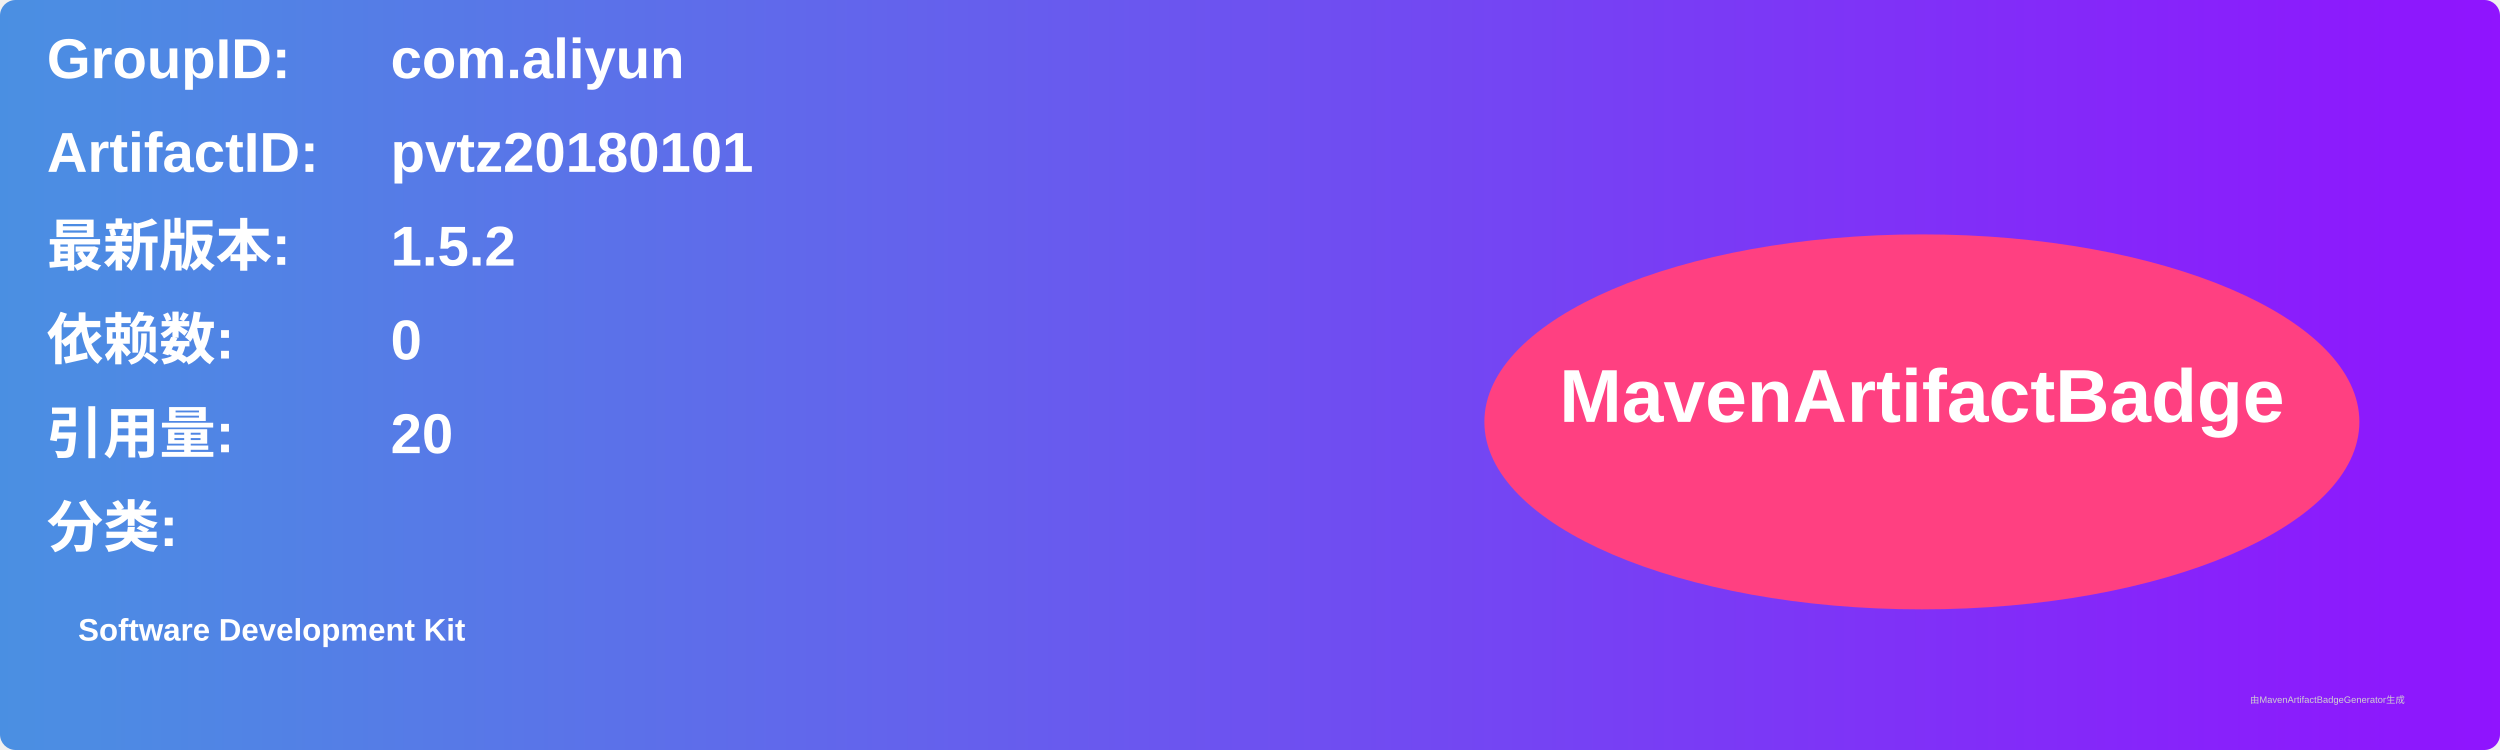
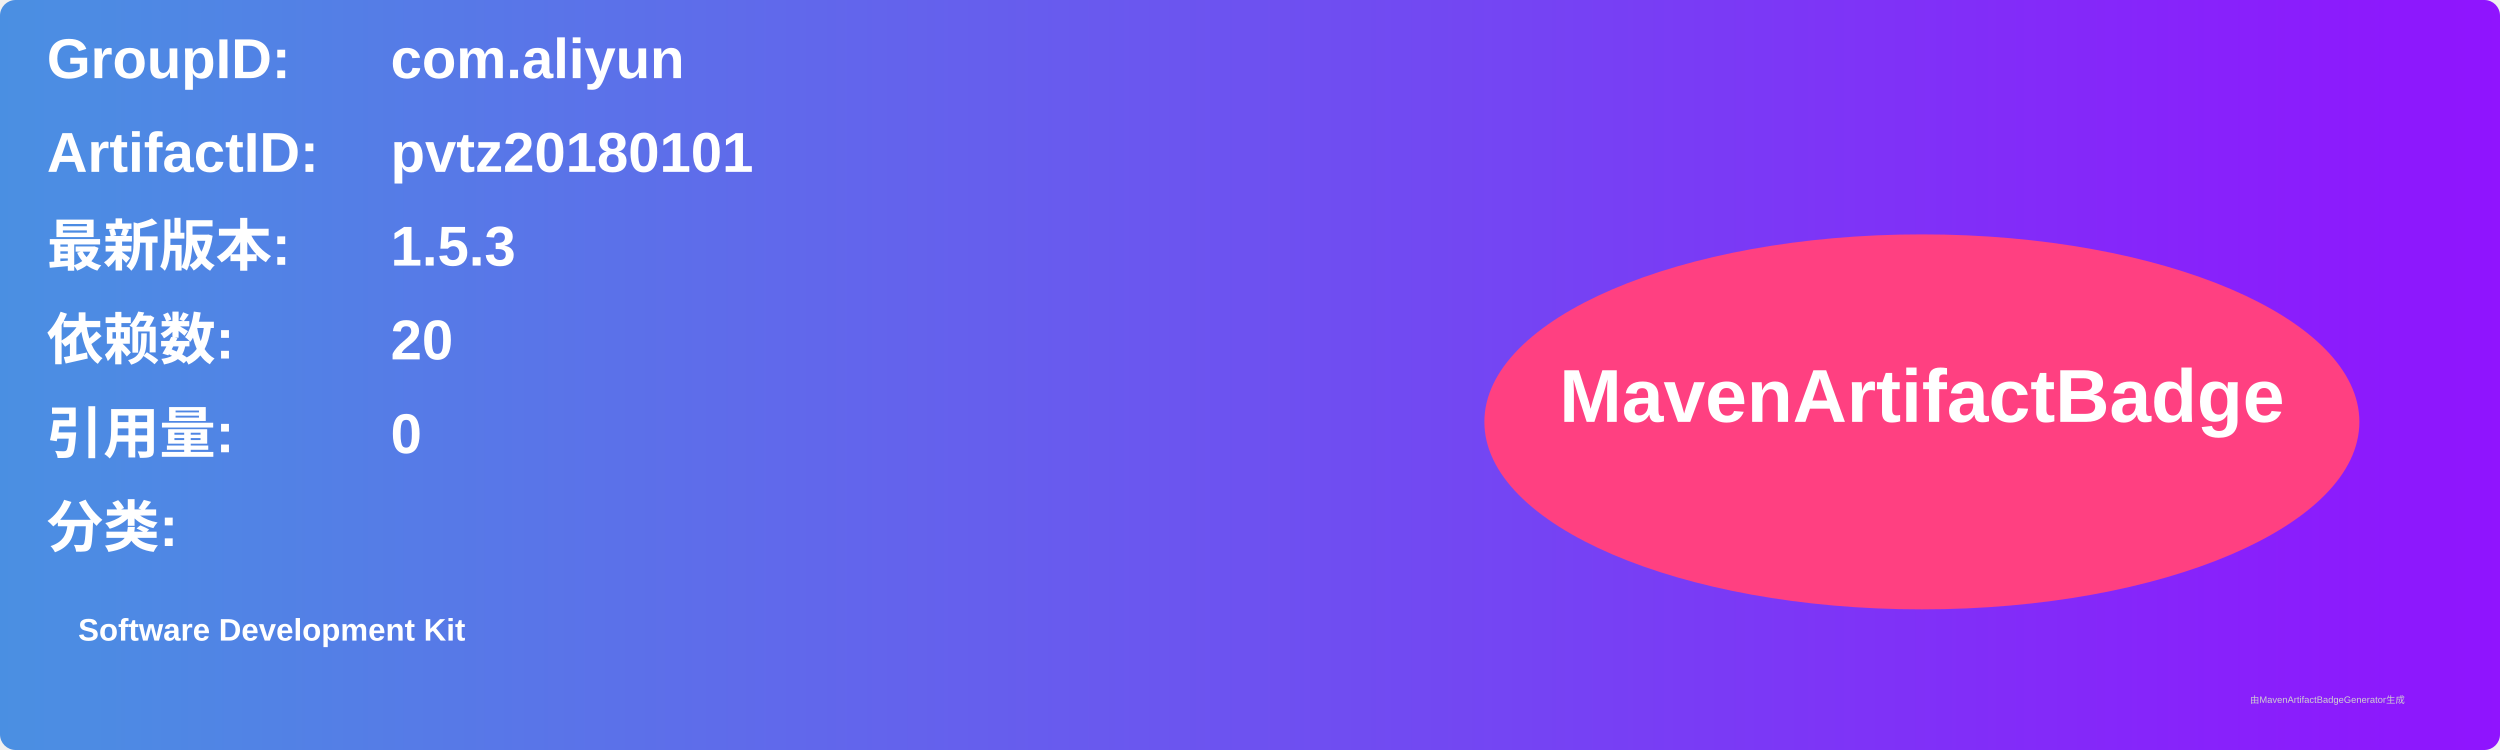
<svg xmlns="http://www.w3.org/2000/svg" width="800" height="240" viewBox="0 0 800 240">
  <linearGradient id="grad" x1="0%" y1="0%" x2="100%" y2="0%">
    <stop offset="0%" stop-color="#4a90e2" />
    <stop offset="100%" stop-color="#9013fe" />
  </linearGradient>
  <rect width="100%" height="100%" rx="5" ry="5" fill="url(#grad)" />
  <g transform="translate(15, 15)">
    <text x="0" y="10" font-family="Arial" font-size="18" fill="white" font-weight="bold" width="260">GroupID:</text>
    <text x="110" y="10" font-family="Arial" font-size="18" fill="white" font-weight="bold" width="460">com.aliyun</text>
    <text x="0" y="40" font-family="Arial" font-size="18" fill="white" font-weight="bold" width="260">ArtifactID:</text>
    <text x="110" y="40" font-family="Arial" font-size="18" fill="white" font-weight="bold" width="460">pvtz20180101</text>
    <text x="0" y="70" font-family="Arial" font-size="18" fill="white" font-weight="bold">最新版本:</text>
    <text x="110" y="70" font-family="Arial" font-size="18" fill="white" font-weight="bold">
-       <tspan font-weight="bold">1.5.2</tspan>
+       <tspan font-weight="bold">1.5.3</tspan>
    </text>
    <text x="0" y="100" font-family="Arial" font-size="18" fill="white" font-weight="bold">依赖数: </text>
    <text x="110" y="100" font-family="Arial" font-size="18" fill="white">
-       <tspan font-weight="bold">0</tspan>
+       <tspan font-weight="bold">20</tspan>
    </text>
    <text x="0" y="130" font-family="Arial" font-size="18" fill="white" font-weight="bold">引用量: </text>
    <text x="110" y="130" font-family="Arial" font-size="18" fill="white">
-       <tspan font-weight="bold">20</tspan>
+       <tspan font-weight="bold">0</tspan>
    </text>
    <text x="0" y="160" font-family="Arial" font-size="18" fill="white" font-weight="bold">分类:</text>
    <text x="10" y="190" font-family="Arial" font-size="10" fill="white">
      <tspan font-weight="bold">Software Development Kit</tspan>
    </text>
    <ellipse cx="600" cy="120" rx="140" ry="60" fill="#ff4081" />
    <text x="600" y="120" text-anchor="middle" font-family="Arial" font-size="24" fill="white" font-weight="bold">MavenArtifactBadge</text>
  </g>
  <text x="720" y="225" font-family="Arial" font-size="3" fill="#d0d0d0">由MavenArtifactBadgeGenerator生成</text>
</svg>
